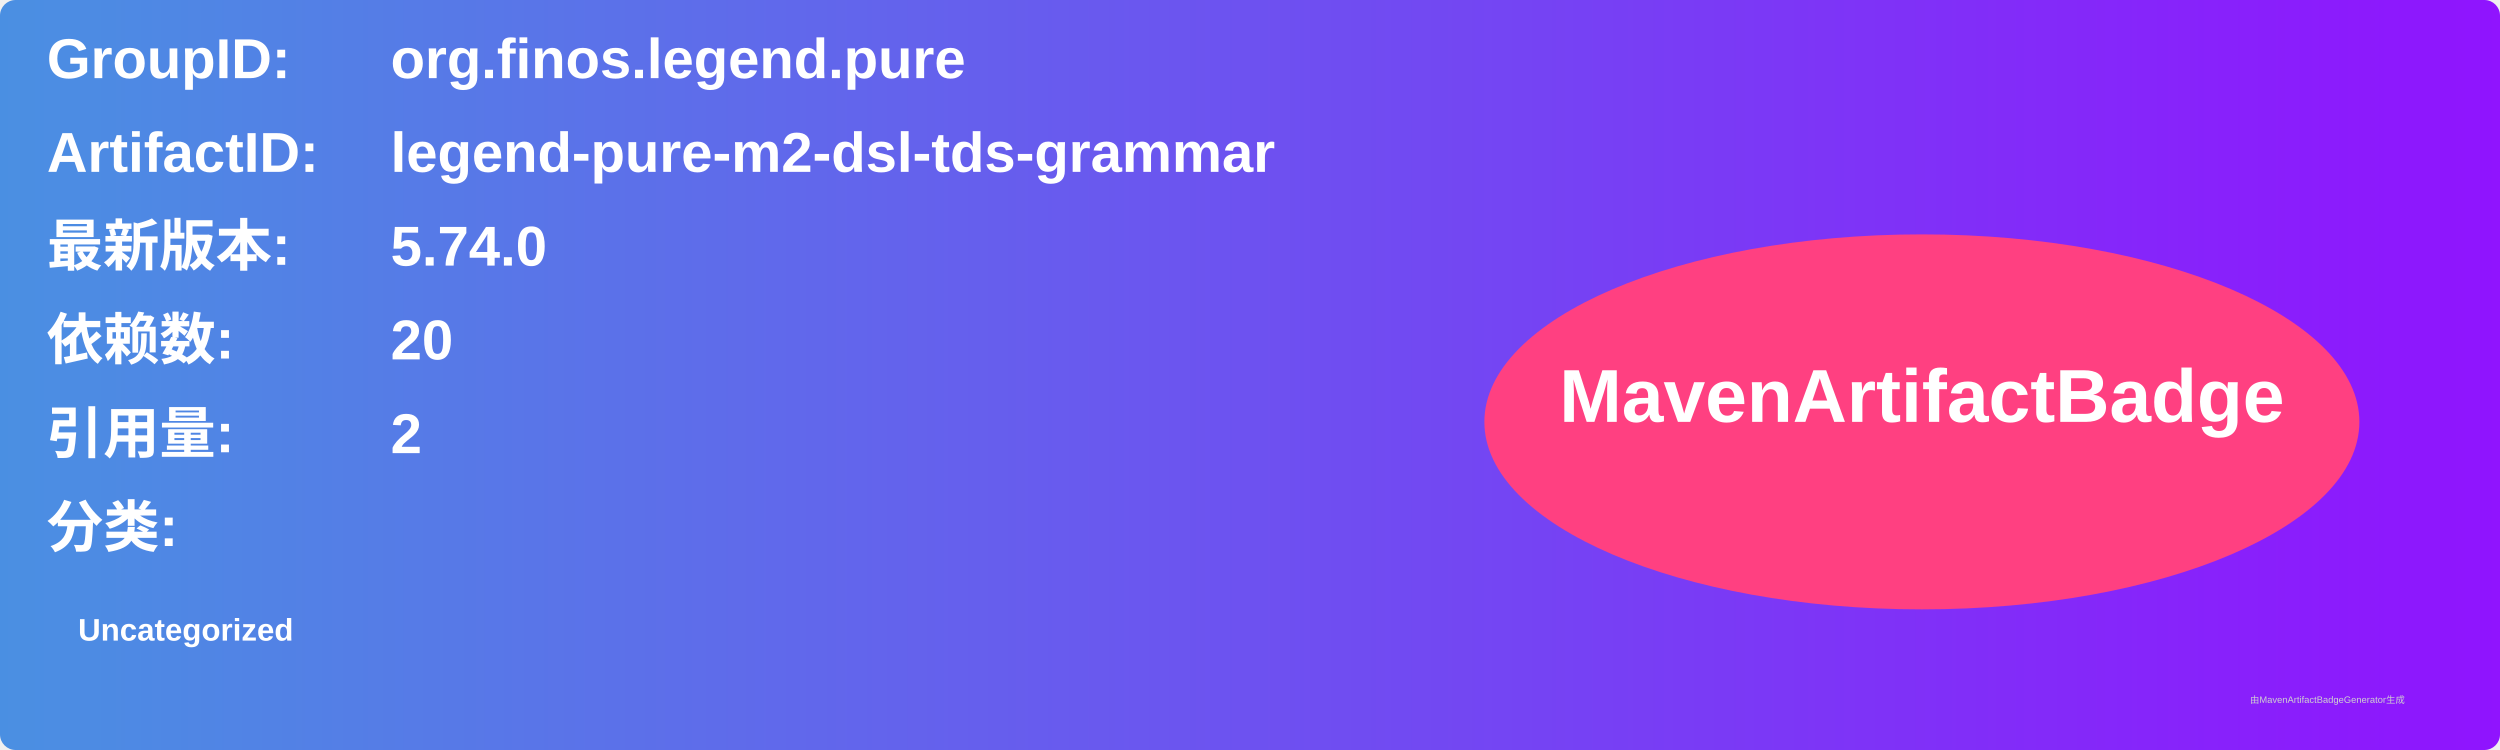
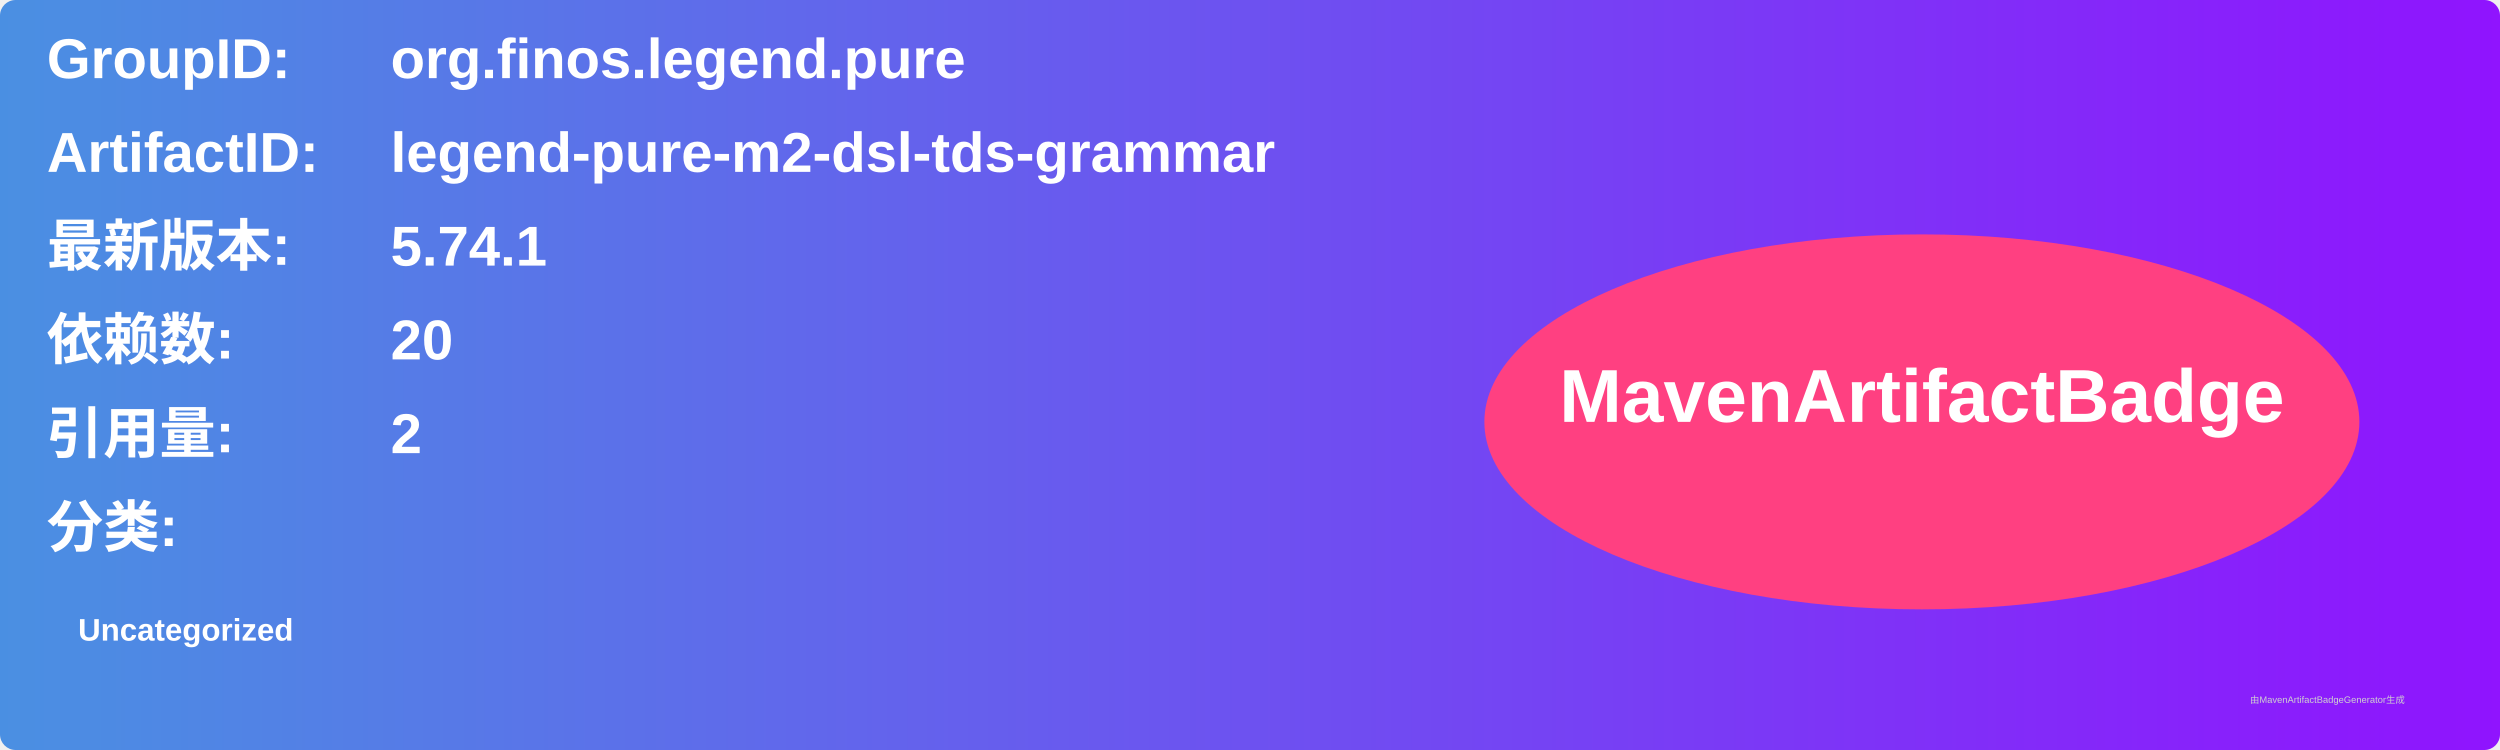
<svg xmlns="http://www.w3.org/2000/svg" width="800" height="240" viewBox="0 0 800 240">
  <linearGradient id="grad" x1="0%" y1="0%" x2="100%" y2="0%">
    <stop offset="0%" stop-color="#4a90e2" />
    <stop offset="100%" stop-color="#9013fe" />
  </linearGradient>
  <rect width="100%" height="100%" rx="5" ry="5" fill="url(#grad)" />
  <g transform="translate(15, 15)">
    <text x="0" y="10" font-family="Arial" font-size="18" fill="white" font-weight="bold" width="260">GroupID:</text>
    <text x="110" y="10" font-family="Arial" font-size="18" fill="white" font-weight="bold" width="460">org.finos.legend.pure</text>
    <text x="0" y="40" font-family="Arial" font-size="18" fill="white" font-weight="bold" width="260">ArtifactID:</text>
    <text x="110" y="40" font-family="Arial" font-size="18" fill="white" font-weight="bold" width="460">legend-pure-m2-dsl-tds-grammar</text>
    <text x="0" y="70" font-family="Arial" font-size="18" fill="white" font-weight="bold">最新版本:</text>
    <text x="110" y="70" font-family="Arial" font-size="18" fill="white" font-weight="bold">
-       <tspan font-weight="bold">5.74.0</tspan>
+       <tspan font-weight="bold">5.74.1</tspan>
    </text>
    <text x="0" y="100" font-family="Arial" font-size="18" fill="white" font-weight="bold">依赖数: </text>
    <text x="110" y="100" font-family="Arial" font-size="18" fill="white">
      <tspan font-weight="bold">20</tspan>
    </text>
    <text x="0" y="130" font-family="Arial" font-size="18" fill="white" font-weight="bold">引用量: </text>
    <text x="110" y="130" font-family="Arial" font-size="18" fill="white">
      <tspan font-weight="bold">2</tspan>
    </text>
    <text x="0" y="160" font-family="Arial" font-size="18" fill="white" font-weight="bold">分类:</text>
    <text x="10" y="190" font-family="Arial" font-size="10" fill="white">
      <tspan font-weight="bold">Uncategorized</tspan>
    </text>
    <ellipse cx="600" cy="120" rx="140" ry="60" fill="#ff4081" />
    <text x="600" y="120" text-anchor="middle" font-family="Arial" font-size="24" fill="white" font-weight="bold">MavenArtifactBadge</text>
  </g>
  <text x="720" y="225" font-family="Arial" font-size="3" fill="#d0d0d0">由MavenArtifactBadgeGenerator生成</text>
</svg>
